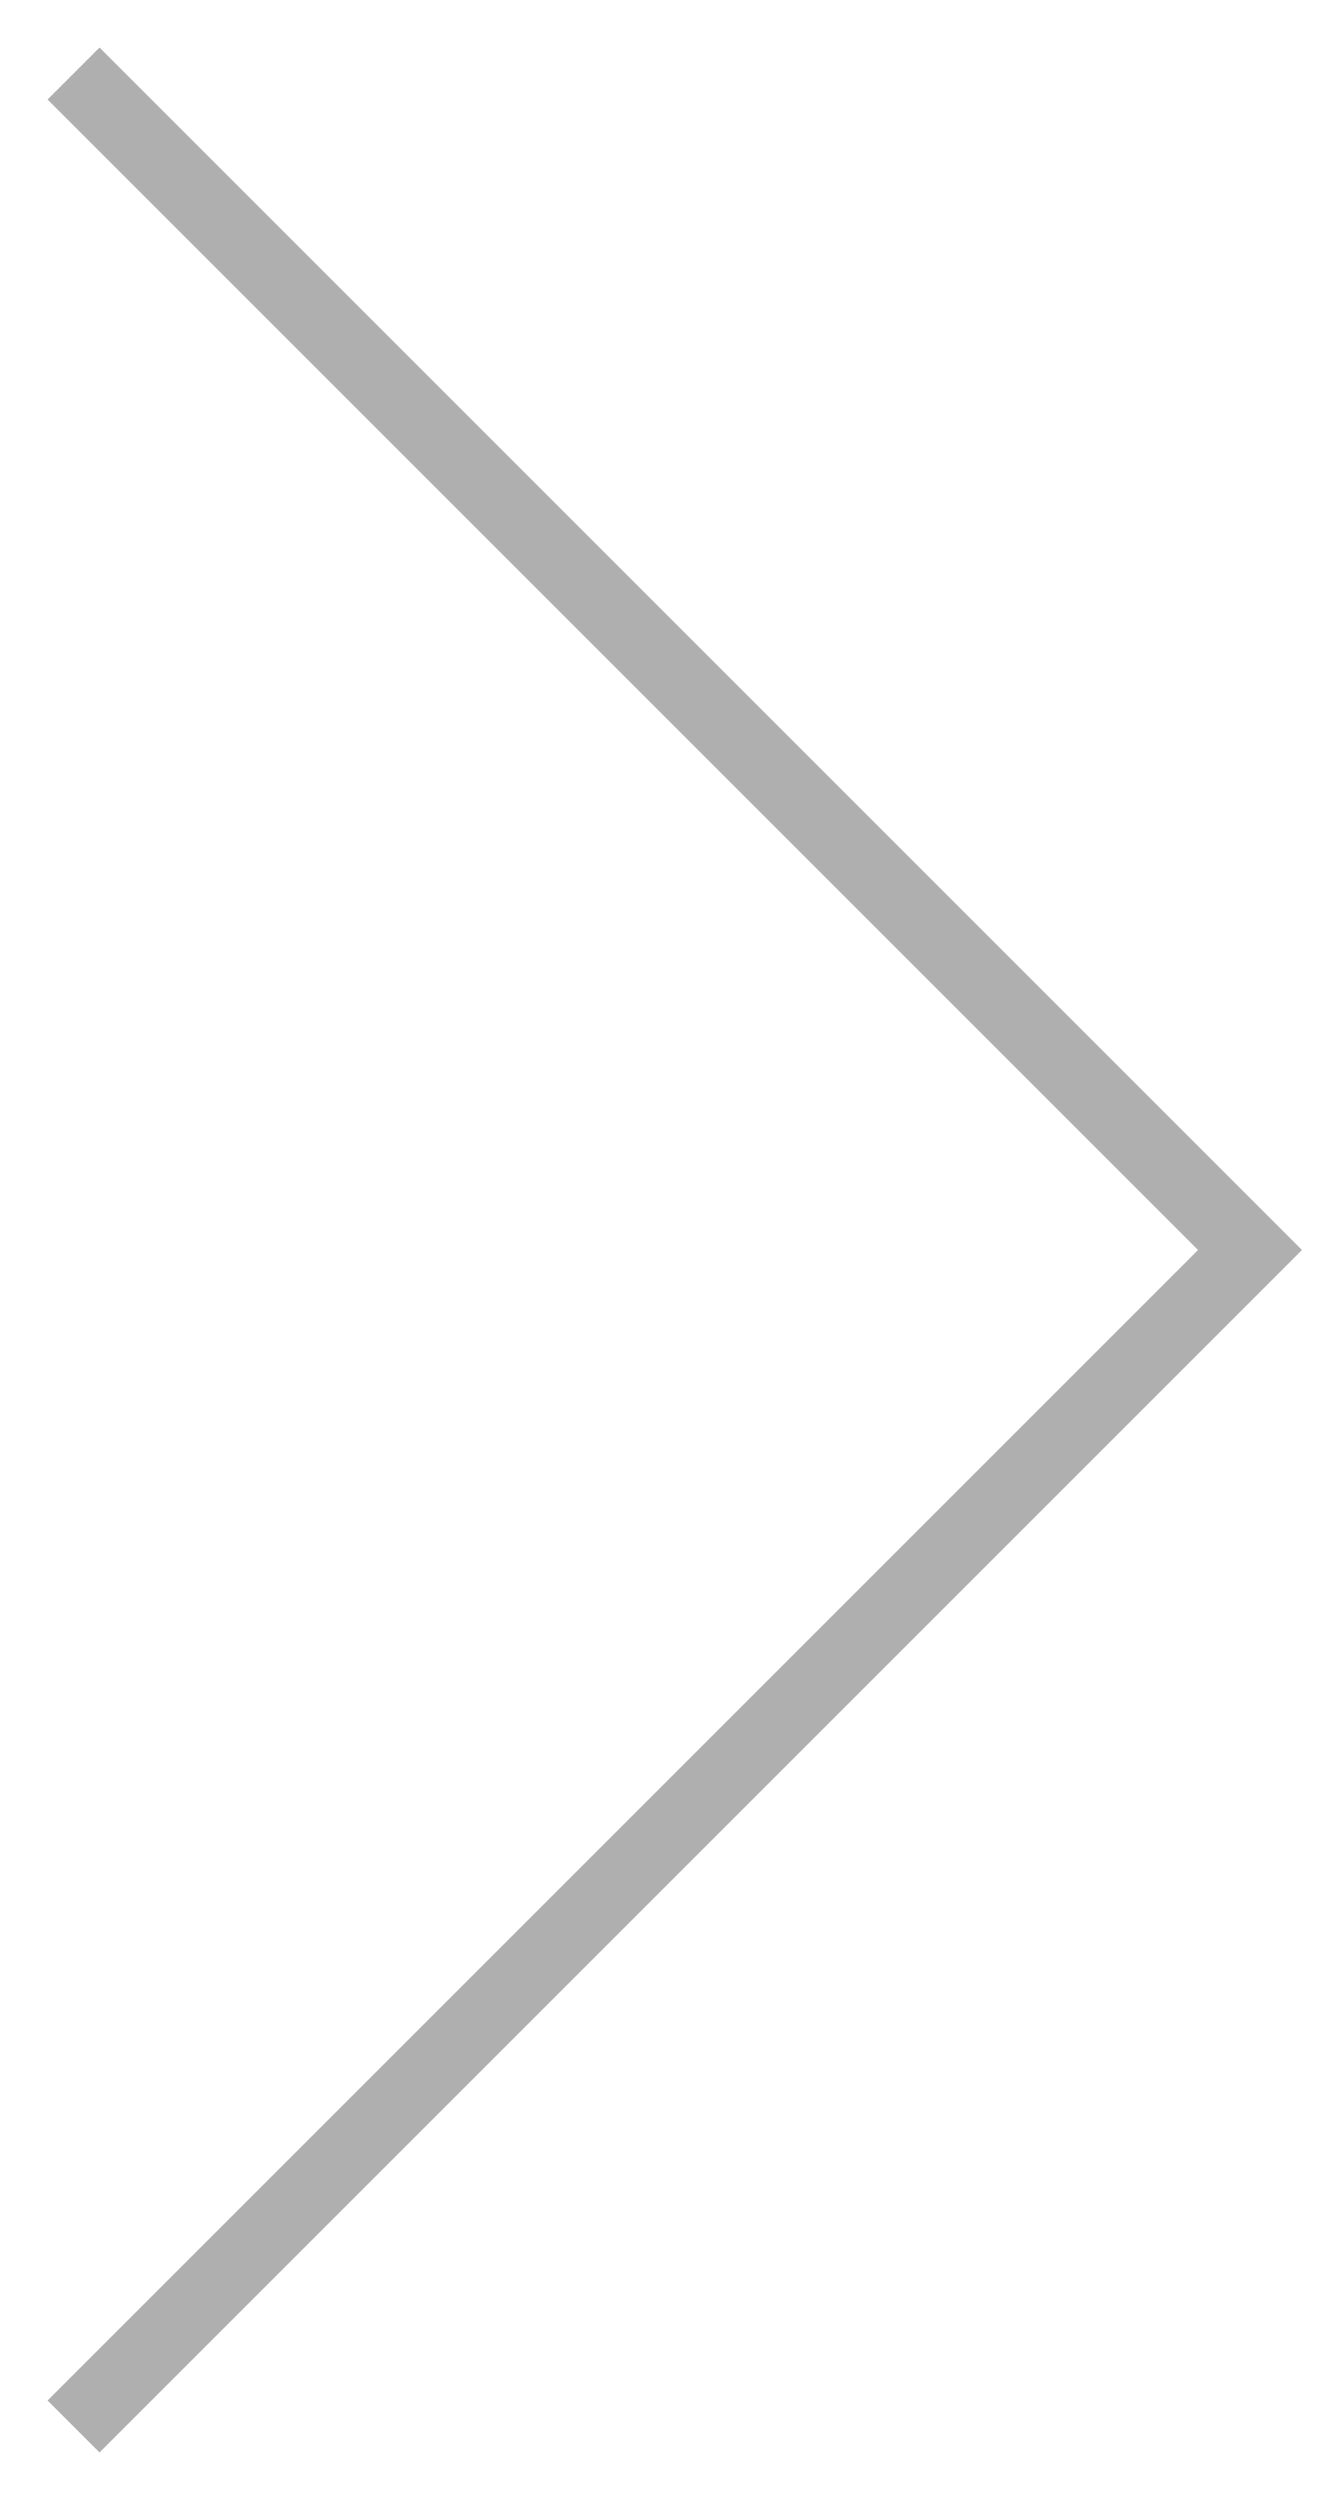
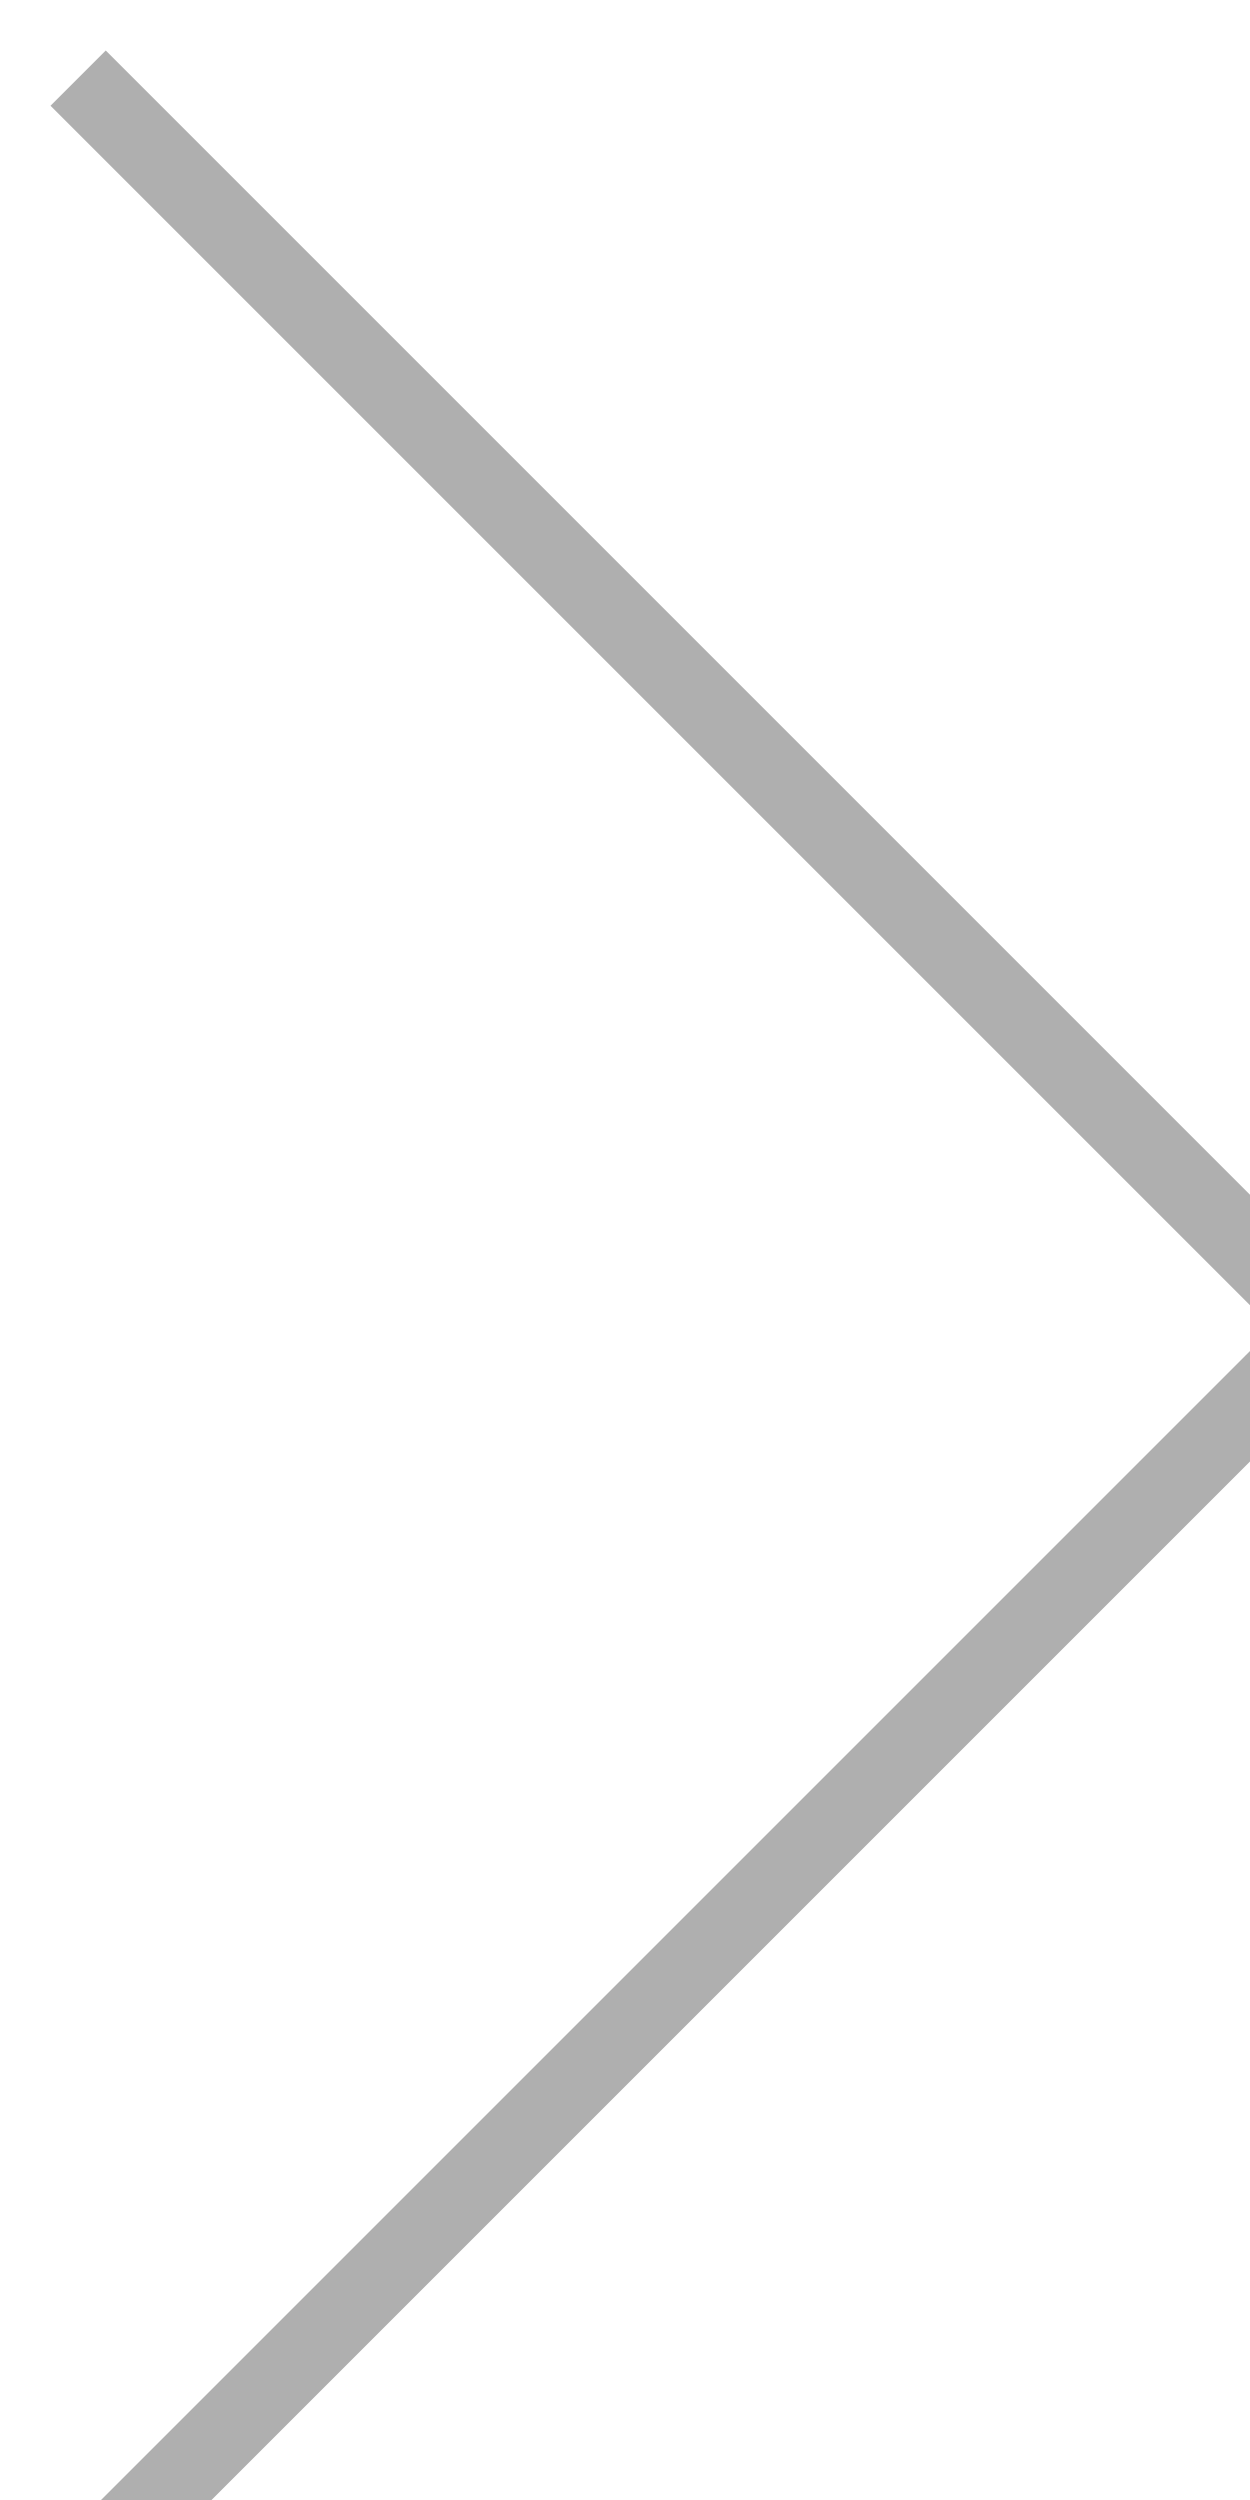
- <svg xmlns="http://www.w3.org/2000/svg" width="18" height="34" fill="none">
-   <path d="M1 1l16 16L1 33" stroke="#AFAFAF" />
+ <svg xmlns="http://www.w3.org/2000/svg" width="16" height="32">
+   <path d="M1 1l16 16L1 33" stroke="#AFAFAF" fill="transparent" />
</svg>
